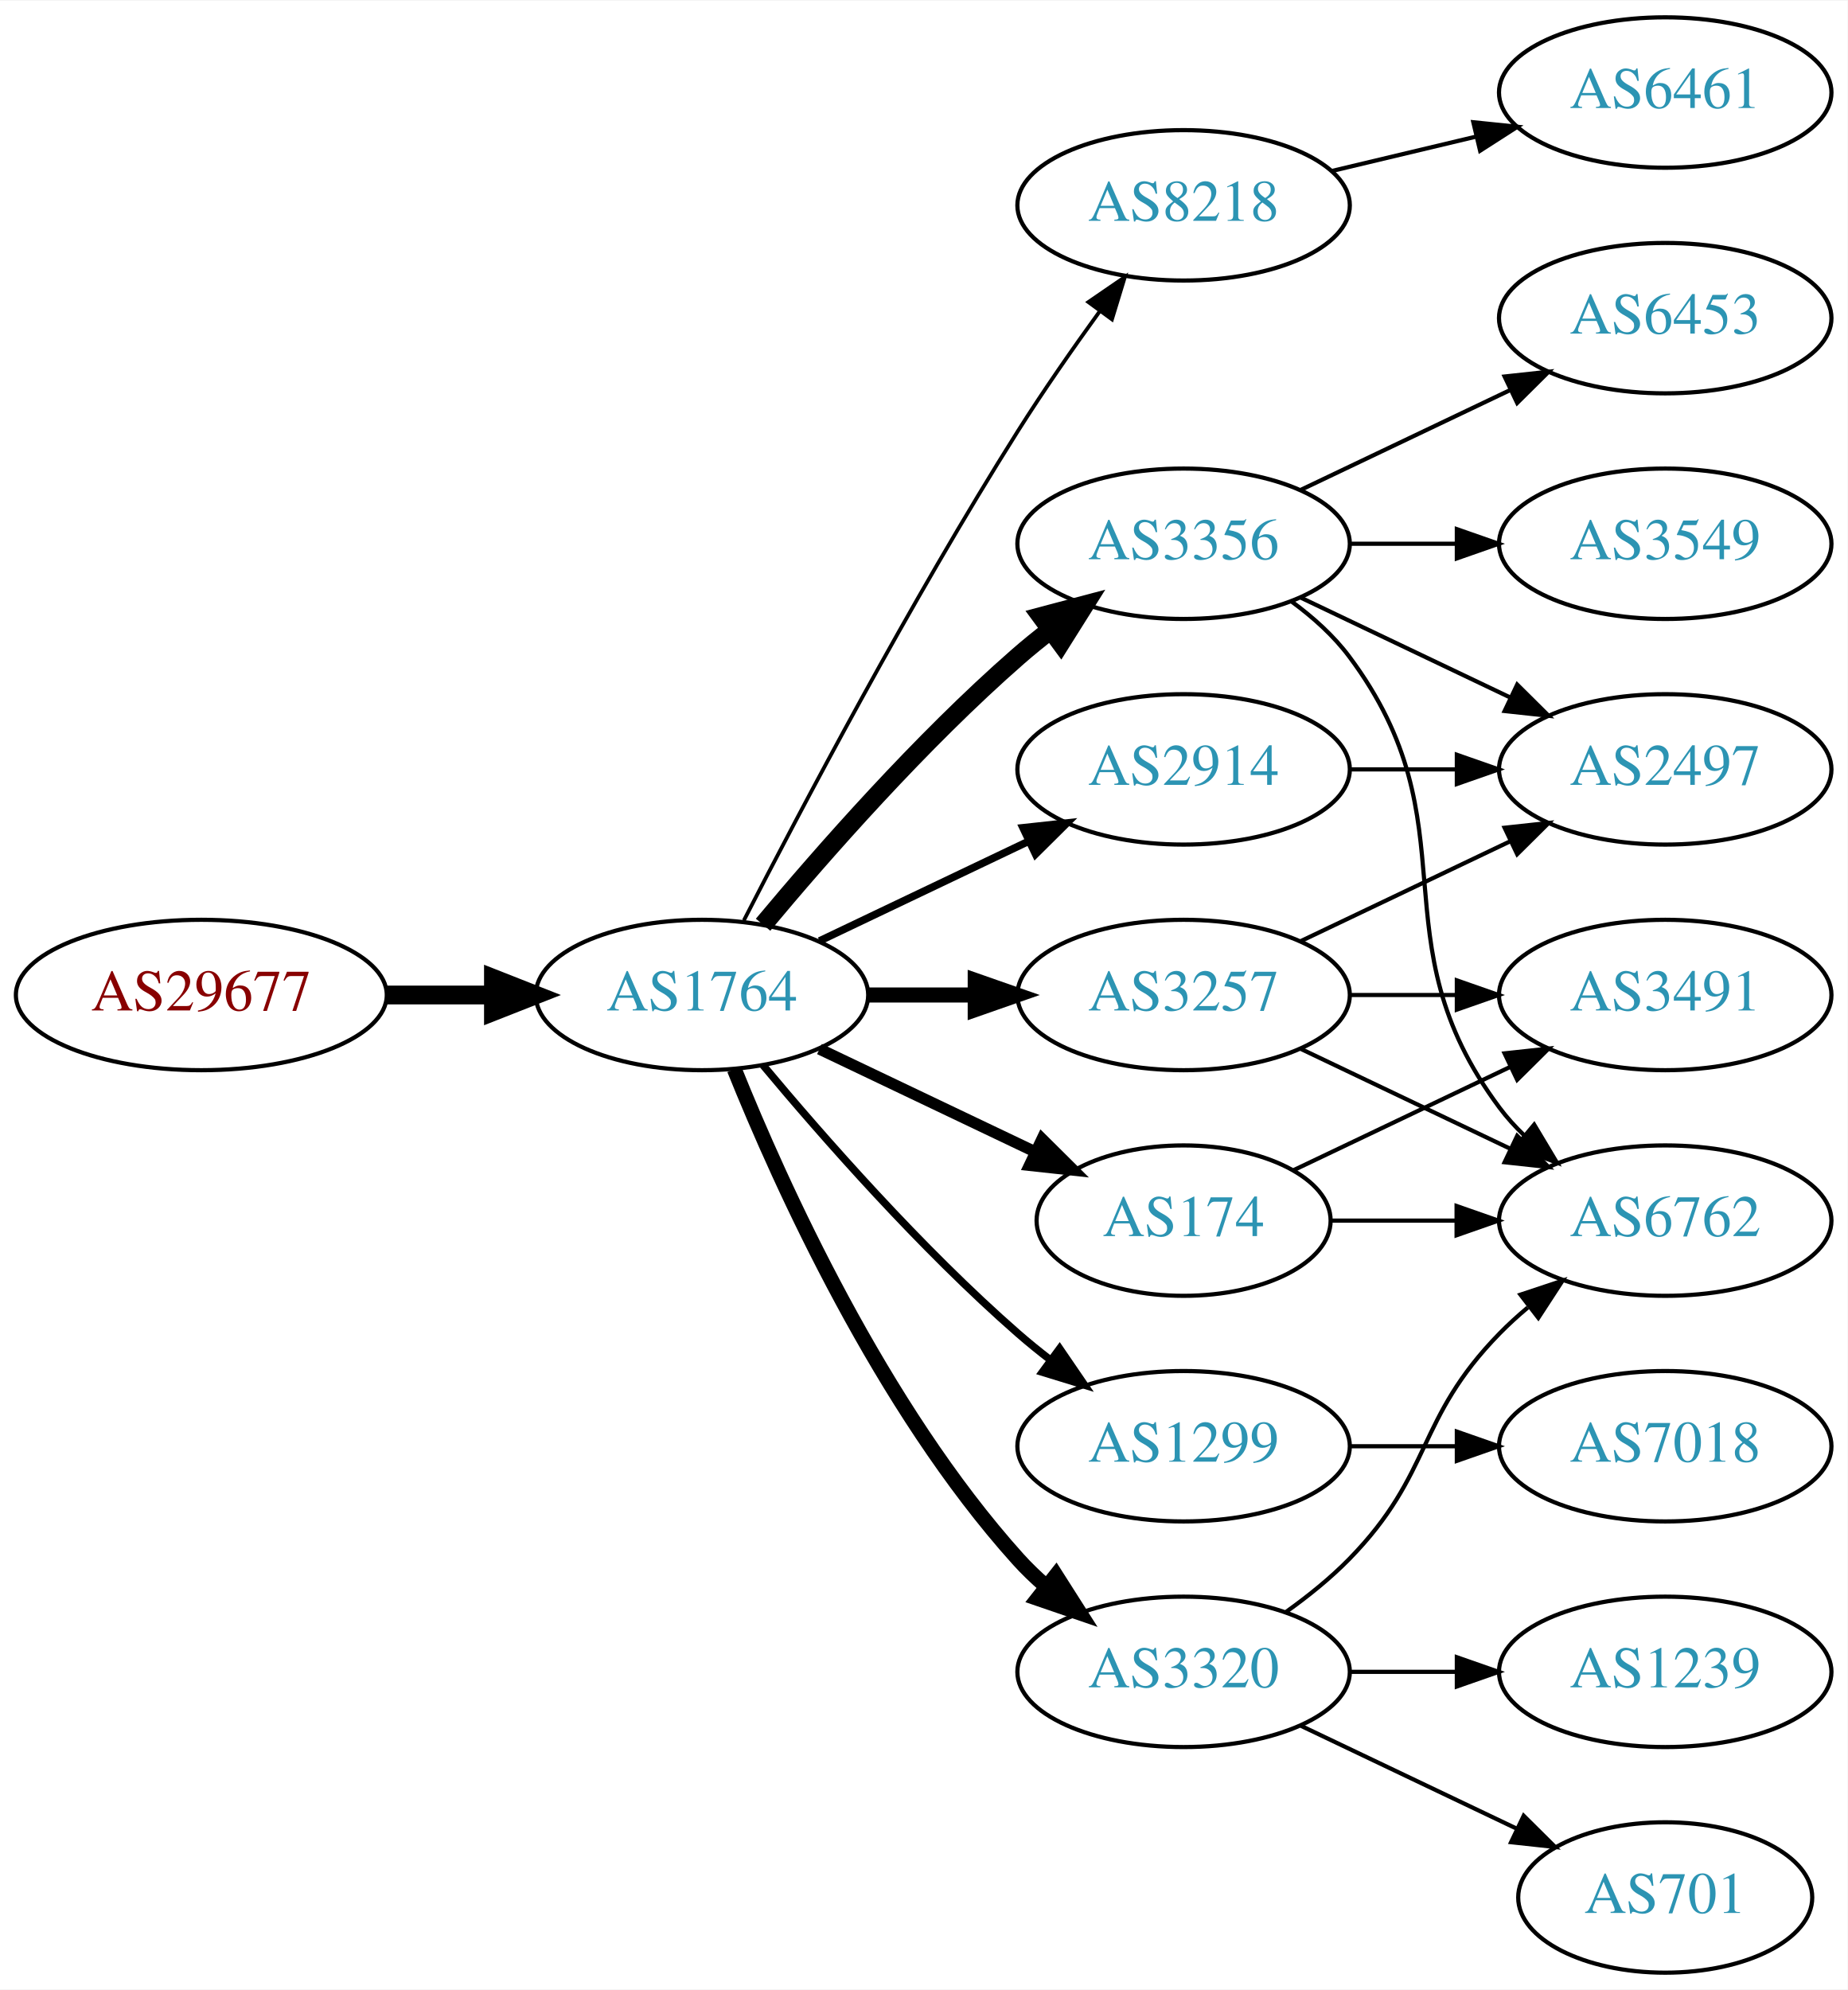
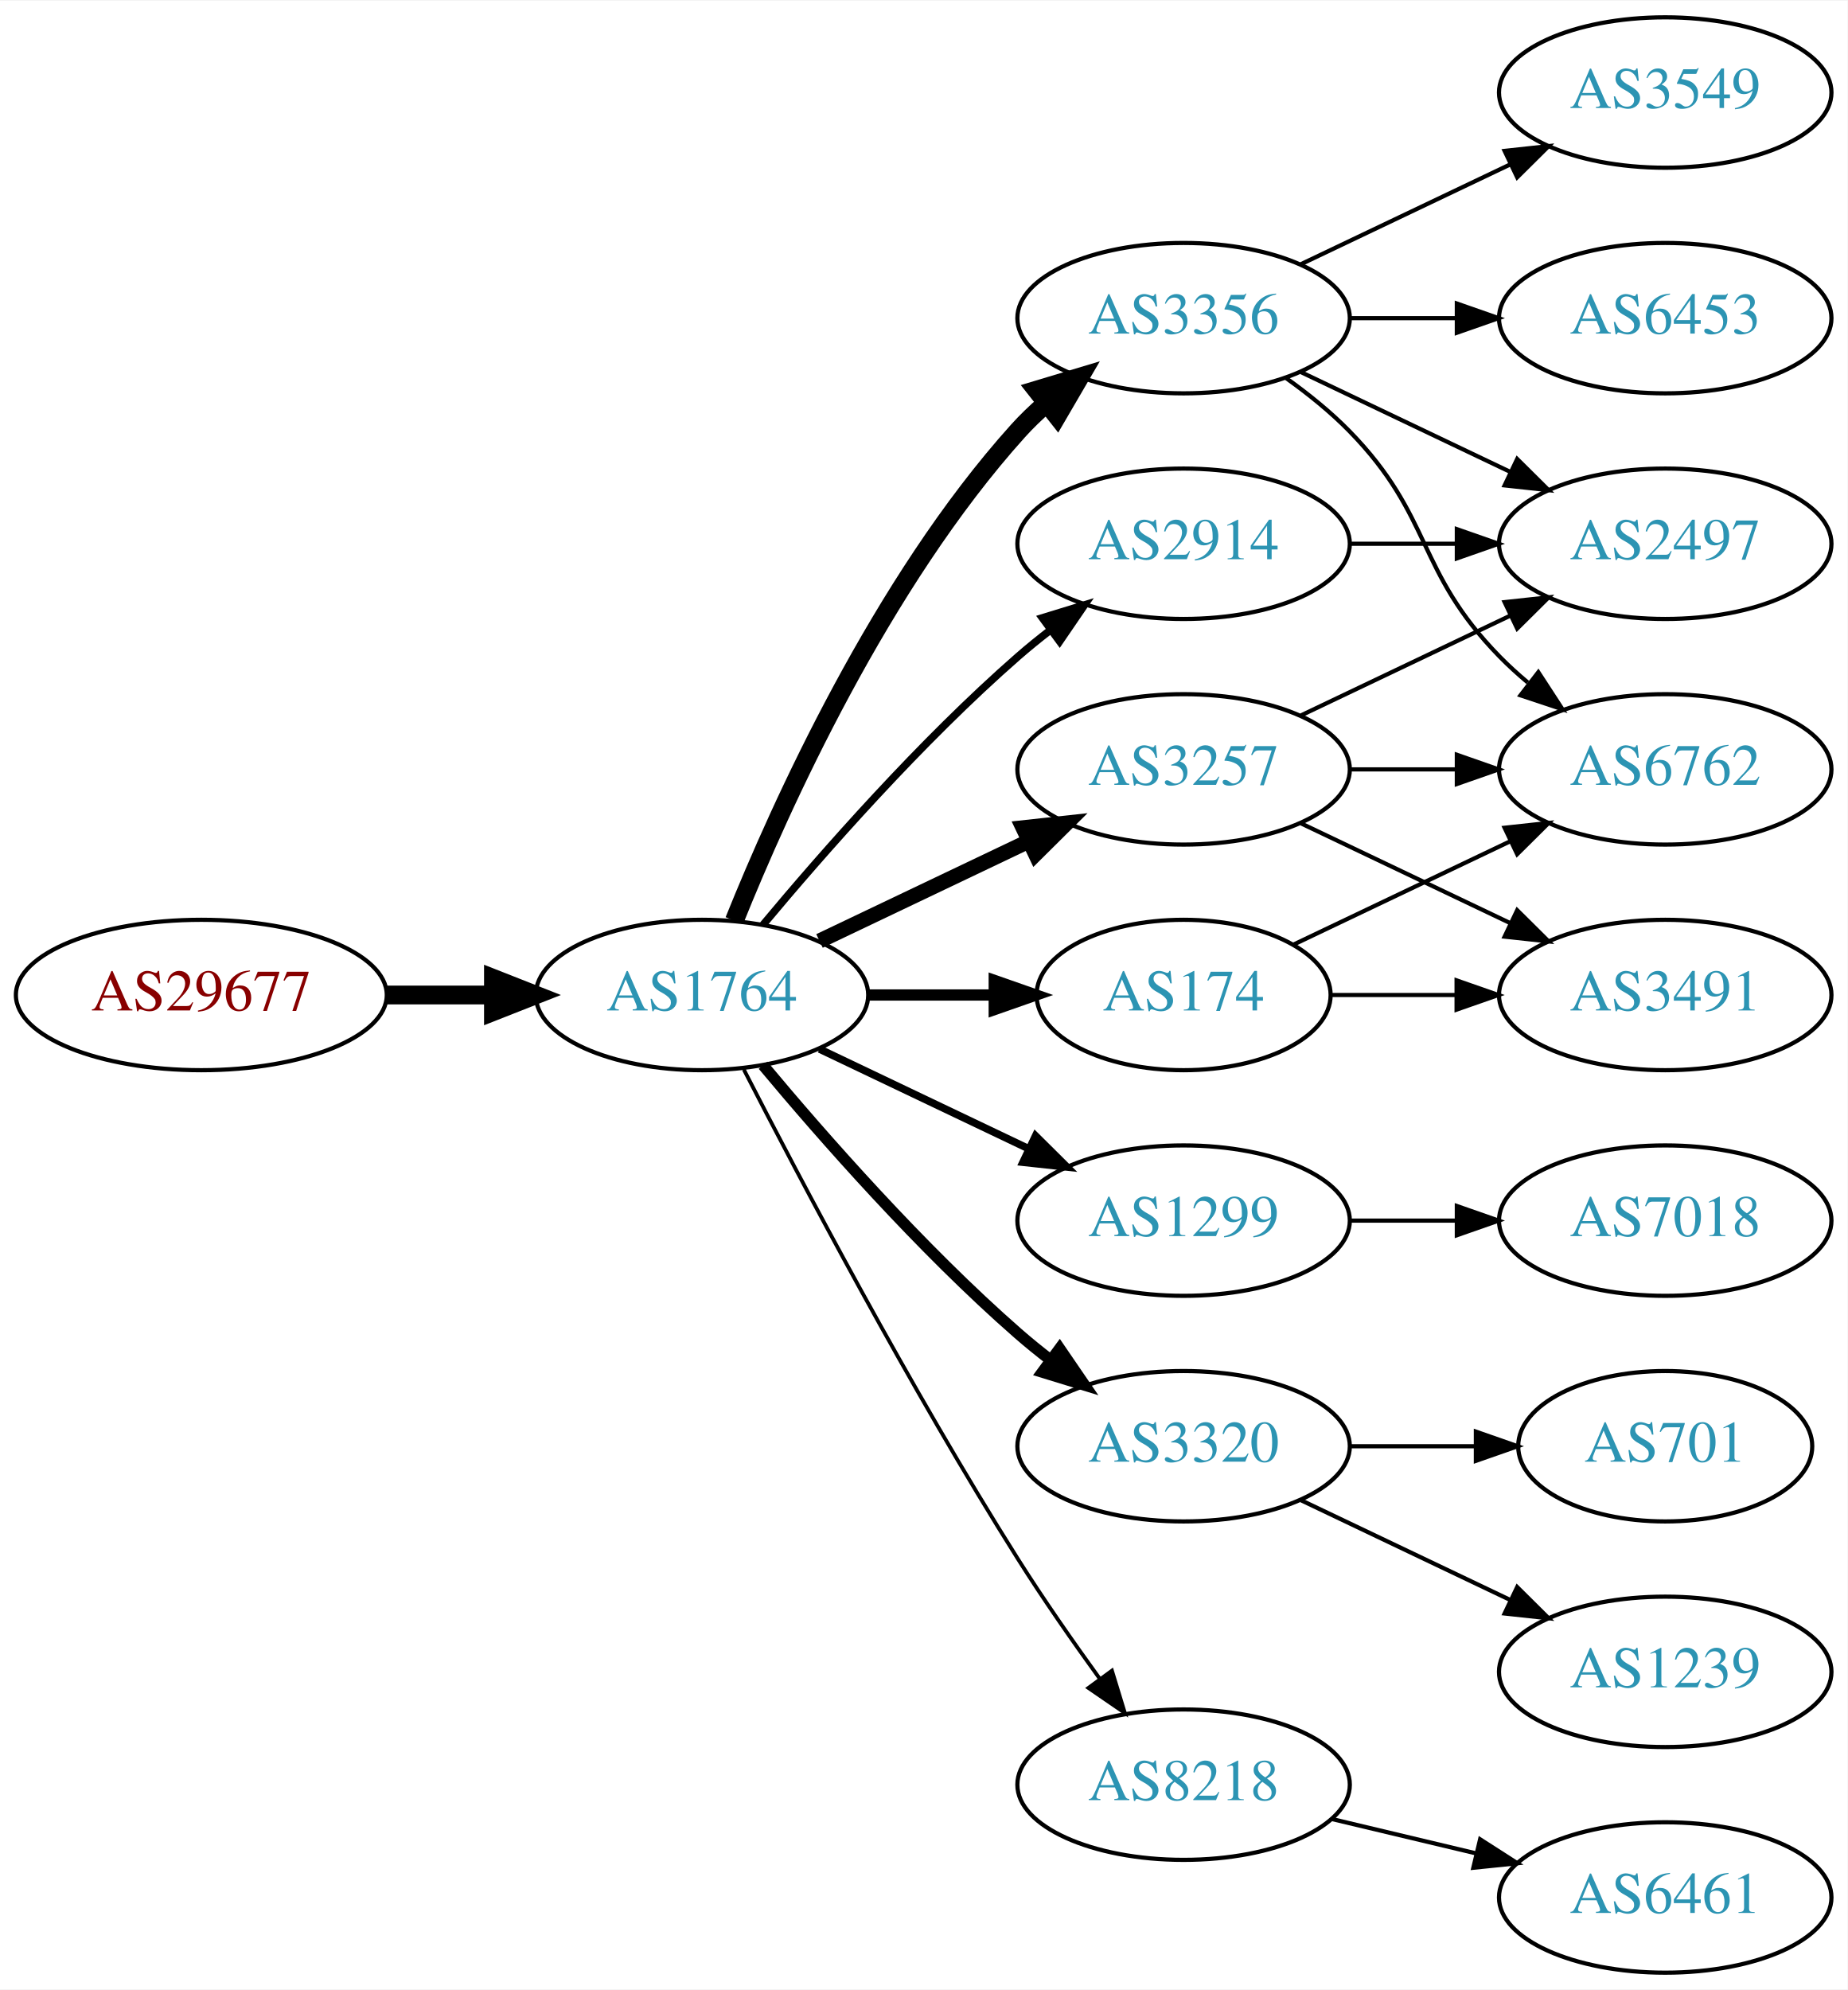
<svg xmlns="http://www.w3.org/2000/svg" xmlns:xlink="http://www.w3.org/1999/xlink" width="442pt" height="476pt" viewBox="0.00 0.00 442.27 476.00">
  <g id="graph0" class="graph" transform="scale(1 1) rotate(0) translate(4 472)">
    <polygon fill="white" stroke="none" points="-4,4 -4,-472 438.271,-472 438.271,4 -4,4" />
    <g id="node1" class="node">
      <g id="a_node1">
        <a xlink:href="/asn/29677" xlink:title="AS29677 ~ AXIANS ICT Austria GmbH [AT]">
          <ellipse fill="#ffffff" stroke="black" cx="44.196" cy="-234" rx="44.393" ry="18" />
          <text text-anchor="middle" x="44.196" y="-230.3" font-family="Times,serif" font-size="14.00" fill="#880000">AS29677</text>
        </a>
      </g>
    </g>
    <g id="node2" class="node">
      <g id="a_node2">
        <a xlink:href="/asn/1764" xlink:title="AS1764 ~ NEXTLAYER-AS [AT]">
          <ellipse fill="#ffffff" stroke="black" cx="164.039" cy="-234" rx="39.794" ry="18" />
          <text text-anchor="middle" x="164.039" y="-230.3" font-family="Times,serif" font-size="14.00" fill="#2c94b3">AS1764</text>
        </a>
      </g>
    </g>
    <g id="edge1" class="edge">
      <path fill="none" stroke="black" stroke-width="4.5" d="M88.407,-234C96.72,-234 105.482,-234 113.965,-234" />
      <polygon fill="black" stroke="black" stroke-width="4.5" points="114.123,-237.938 124.123,-234 114.123,-230.063 114.123,-237.938" />
    </g>
    <g id="node3" class="node">
      <g id="a_node3">
-         <a xlink:href="/asn/8218" xlink:title="AS8218 ~ legacy Neotelecoms [FR]">
-           <ellipse fill="#ffffff" stroke="black" cx="279.332" cy="-423" rx="39.794" ry="18" />
-           <text text-anchor="middle" x="279.332" y="-419.3" font-family="Times,serif" font-size="14.00" fill="#2c94b3">AS8218</text>
+         <a xlink:href="/asn/3257" xlink:title="AS3257 ~ GTT [DE]">
+           <ellipse fill="#ffffff" stroke="black" cx="279.332" cy="-288" rx="39.794" ry="18" />
+           <text text-anchor="middle" x="279.332" y="-284.3" font-family="Times,serif" font-size="14.00" fill="#2c94b3">AS3257</text>
        </a>
      </g>
    </g>
    <g id="edge2" class="edge">
-       <path fill="none" stroke="black" stroke-width="0.9" d="M174.065,-251.852C187.501,-278.055 213.95,-328.237 239.685,-369 245.748,-378.604 252.868,-388.813 259.333,-397.739" />
-       <polygon fill="black" stroke="black" stroke-width="0.9" points="256.54,-399.848 265.276,-405.843 262.185,-395.709 256.54,-399.848" />
+       <path fill="none" stroke="black" stroke-width="3.6" d="M192.175,-246.934C207.169,-254.081 225.99,-263.052 242.213,-270.785" />
+       <polygon fill="black" stroke="black" stroke-width="3.6" points="240.884,-274.028 251.417,-275.171 243.895,-267.709 240.884,-274.028" />
    </g>
    <g id="node4" class="node">
      <g id="a_node4">
-         <a xlink:href="/asn/3356" xlink:title="AS3356 ~ Level 3 Parent, LLC [US]">
-           <ellipse fill="#ffffff" stroke="black" cx="279.332" cy="-342" rx="39.794" ry="18" />
-           <text text-anchor="middle" x="279.332" y="-338.3" font-family="Times,serif" font-size="14.00" fill="#2c94b3">AS3356</text>
+         <a xlink:href="/asn/1299" xlink:title="AS1299 ~ Telia Carrier [EU]">
+           <ellipse fill="#ffffff" stroke="black" cx="279.332" cy="-180" rx="39.794" ry="18" />
+           <text text-anchor="middle" x="279.332" y="-176.3" font-family="Times,serif" font-size="14.00" fill="#2c94b3">AS1299</text>
        </a>
      </g>
    </g>
    <g id="edge3" class="edge">
-       <path fill="none" stroke="black" stroke-width="4.5" d="M178.669,-250.817C192.951,-267.929 216.498,-294.745 239.685,-315 242.151,-317.154 244.789,-319.294 247.487,-321.372" />
-       <polygon fill="black" stroke="black" stroke-width="4.5" points="245.252,-324.616 255.641,-327.37 249.919,-318.273 245.252,-324.616" />
+       <path fill="none" stroke="black" stroke-width="1.8" d="M192.175,-221.066C207.169,-213.919 225.99,-204.948 242.213,-197.215" />
+       <polygon fill="black" stroke="black" stroke-width="1.8" points="243.895,-200.291 251.417,-192.829 240.884,-193.972 243.895,-200.291" />
    </g>
    <g id="node5" class="node">
      <g id="a_node5">
-         <a xlink:href="/asn/2914" xlink:title="AS2914 ~ NTT America, Inc. [US]">
-           <ellipse fill="#ffffff" stroke="black" cx="279.332" cy="-288" rx="39.794" ry="18" />
-           <text text-anchor="middle" x="279.332" y="-284.3" font-family="Times,serif" font-size="14.00" fill="#2c94b3">AS2914</text>
+         <a xlink:href="/asn/3356" xlink:title="AS3356 ~ Level 3 Parent, LLC [US]">
+           <ellipse fill="#ffffff" stroke="black" cx="279.332" cy="-396" rx="39.794" ry="18" />
+           <text text-anchor="middle" x="279.332" y="-392.3" font-family="Times,serif" font-size="14.00" fill="#2c94b3">AS3356</text>
        </a>
      </g>
    </g>
    <g id="edge4" class="edge">
-       <path fill="none" stroke="black" stroke-width="1.8" d="M192.175,-246.934C207.169,-254.081 225.99,-263.052 242.213,-270.785" />
-       <polygon fill="black" stroke="black" stroke-width="1.8" points="240.884,-274.028 251.417,-275.171 243.895,-267.709 240.884,-274.028" />
+       <path fill="none" stroke="black" stroke-width="4.5" d="M171.786,-251.787C182.837,-279.243 206.891,-332.578 239.685,-369 241.688,-371.224 243.906,-373.363 246.239,-375.397" />
+       <polygon fill="black" stroke="black" stroke-width="4.5" points="244.166,-378.777 254.458,-381.873 249.04,-372.591 244.166,-378.777" />
    </g>
    <g id="node6" class="node">
      <g id="a_node6">
-         <a xlink:href="/asn/174" xlink:title="AS174 ~ Cogent Communications [US]">
-           <ellipse fill="#ffffff" stroke="black" cx="279.332" cy="-180" rx="35.194" ry="18" />
-           <text text-anchor="middle" x="279.332" y="-176.3" font-family="Times,serif" font-size="14.00" fill="#2c94b3">AS174</text>
+         <a xlink:href="/asn/3320" xlink:title="AS3320 ~ DTAG [DE]">
+           <ellipse fill="#ffffff" stroke="black" cx="279.332" cy="-126" rx="39.794" ry="18" />
+           <text text-anchor="middle" x="279.332" y="-122.3" font-family="Times,serif" font-size="14.00" fill="#2c94b3">AS3320</text>
        </a>
      </g>
    </g>
    <g id="edge5" class="edge">
-       <path fill="none" stroke="black" stroke-width="2.7" d="M192.175,-221.066C207.607,-213.71 227.092,-204.423 243.628,-196.541" />
-       <polygon fill="black" stroke="black" stroke-width="2.7" points="245.448,-199.551 252.969,-192.089 242.436,-193.232 245.448,-199.551" />
+       <path fill="none" stroke="black" stroke-width="2.7" d="M178.669,-217.183C192.951,-200.071 216.498,-173.255 239.685,-153 242.151,-150.846 244.789,-148.706 247.487,-146.628" />
+       <polygon fill="black" stroke="black" stroke-width="2.7" points="249.66,-149.375 255.641,-140.63 245.512,-143.736 249.66,-149.375" />
    </g>
    <g id="node7" class="node">
      <g id="a_node7">
-         <a xlink:href="/asn/1299" xlink:title="AS1299 ~ Telia Carrier [EU]">
-           <ellipse fill="#ffffff" stroke="black" cx="279.332" cy="-126" rx="39.794" ry="18" />
-           <text text-anchor="middle" x="279.332" y="-122.3" font-family="Times,serif" font-size="14.00" fill="#2c94b3">AS1299</text>
+         <a xlink:href="/asn/8218" xlink:title="AS8218 ~ legacy Neotelecoms [FR]">
+           <ellipse fill="#ffffff" stroke="black" cx="279.332" cy="-45" rx="39.794" ry="18" />
+           <text text-anchor="middle" x="279.332" y="-41.3" font-family="Times,serif" font-size="14.00" fill="#2c94b3">AS8218</text>
        </a>
      </g>
    </g>
    <g id="edge6" class="edge">
-       <path fill="none" stroke="black" stroke-width="1.8" d="M178.669,-217.183C192.951,-200.071 216.498,-173.255 239.685,-153 242.151,-150.846 244.789,-148.706 247.487,-146.628" />
-       <polygon fill="black" stroke="black" stroke-width="1.8" points="249.66,-149.375 255.641,-140.63 245.512,-143.736 249.66,-149.375" />
+       <path fill="none" stroke="black" stroke-width="0.9" d="M174.065,-216.148C187.501,-189.945 213.95,-139.763 239.685,-99 245.748,-89.396 252.868,-79.187 259.333,-70.261" />
+       <polygon fill="black" stroke="black" stroke-width="0.9" points="262.185,-72.291 265.276,-62.157 256.54,-68.152 262.185,-72.291" />
    </g>
    <g id="node8" class="node">
      <g id="a_node8">
-         <a xlink:href="/asn/3320" xlink:title="AS3320 ~ DTAG [DE]">
-           <ellipse fill="#ffffff" stroke="black" cx="279.332" cy="-72" rx="39.794" ry="18" />
-           <text text-anchor="middle" x="279.332" y="-68.3" font-family="Times,serif" font-size="14.00" fill="#2c94b3">AS3320</text>
+         <a xlink:href="/asn/174" xlink:title="AS174 ~ Cogent Communications [US]">
+           <ellipse fill="#ffffff" stroke="black" cx="279.332" cy="-234" rx="35.194" ry="18" />
+           <text text-anchor="middle" x="279.332" y="-230.3" font-family="Times,serif" font-size="14.00" fill="#2c94b3">AS174</text>
        </a>
      </g>
    </g>
    <g id="edge7" class="edge">
-       <path fill="none" stroke="black" stroke-width="3.6" d="M171.786,-216.213C182.837,-188.757 206.891,-135.422 239.685,-99 241.688,-96.776 243.906,-94.637 246.239,-92.603" />
-       <polygon fill="black" stroke="black" stroke-width="3.6" points="248.769,-95.065 254.458,-86.127 244.437,-89.567 248.769,-95.065" />
+       <path fill="none" stroke="black" stroke-width="2.7" d="M203.711,-234C213.416,-234 223.907,-234 233.87,-234" />
+       <polygon fill="black" stroke="black" stroke-width="2.7" points="234.006,-237.5 244.006,-234 234.006,-230.5 234.006,-237.5" />
    </g>
    <g id="node9" class="node">
      <g id="a_node9">
-         <a xlink:href="/asn/3257" xlink:title="AS3257 ~ GTT [DE]">
-           <ellipse fill="#ffffff" stroke="black" cx="279.332" cy="-234" rx="39.794" ry="18" />
-           <text text-anchor="middle" x="279.332" y="-230.3" font-family="Times,serif" font-size="14.00" fill="#2c94b3">AS3257</text>
+         <a xlink:href="/asn/2914" xlink:title="AS2914 ~ NTT America, Inc. [US]">
+           <ellipse fill="#ffffff" stroke="black" cx="279.332" cy="-342" rx="39.794" ry="18" />
+           <text text-anchor="middle" x="279.332" y="-338.3" font-family="Times,serif" font-size="14.00" fill="#2c94b3">AS2914</text>
        </a>
      </g>
    </g>
    <g id="edge8" class="edge">
-       <path fill="none" stroke="black" stroke-width="3.6" d="M203.711,-234C211.914,-234 220.678,-234 229.21,-234" />
-       <polygon fill="black" stroke="black" stroke-width="3.6" points="229.449,-237.5 239.449,-234 229.449,-230.5 229.449,-237.5" />
-     </g>
-     <g id="node10" class="node">
-       <g id="a_node10">
-         <a xlink:href="/asn/6461" xlink:title="AS6461 ~ Zayo Bandwidth [US]">
-           <ellipse fill="#ffffff" stroke="black" cx="394.625" cy="-450" rx="39.794" ry="18" />
-           <text text-anchor="middle" x="394.625" y="-446.3" font-family="Times,serif" font-size="14.00" fill="#2c94b3">AS6461</text>
-         </a>
-       </g>
-     </g>
-     <g id="edge9" class="edge">
-       <path fill="none" stroke="black" d="M314.939,-431.248C325.81,-433.838 337.964,-436.735 349.407,-439.462" />
-       <polygon fill="black" stroke="black" points="348.69,-442.889 359.229,-441.803 350.313,-436.08 348.69,-442.889" />
+       <path fill="none" stroke="black" stroke-width="1.8" d="M178.669,-250.817C192.951,-267.929 216.498,-294.745 239.685,-315 242.151,-317.154 244.789,-319.294 247.487,-321.372" />
+       <polygon fill="black" stroke="black" stroke-width="1.8" points="245.512,-324.264 255.641,-327.37 249.66,-318.625 245.512,-324.264" />
    </g>
    <g id="node11" class="node">
      <g id="a_node11">
-         <a xlink:href="/asn/3549" xlink:title="AS3549 ~ Level 3 Parent, LLC [US]">
-           <ellipse fill="#ffffff" stroke="black" cx="394.625" cy="-342" rx="39.794" ry="18" />
-           <text text-anchor="middle" x="394.625" y="-338.3" font-family="Times,serif" font-size="14.00" fill="#2c94b3">AS3549</text>
-         </a>
-       </g>
-     </g>
-     <g id="edge10" class="edge">
-       <path fill="none" stroke="black" d="M319.004,-342C327.207,-342 335.971,-342 344.503,-342" />
-       <polygon fill="black" stroke="black" points="344.742,-345.5 354.742,-342 344.742,-338.5 344.742,-345.5" />
-     </g>
-     <g id="node12" class="node">
-       <g id="a_node12">
        <a xlink:href="/asn/6762" xlink:title="AS6762 ~ TELECOM ITALIA SPARKLE S.p.A. [IT]">
-           <ellipse fill="#ffffff" stroke="black" cx="394.625" cy="-180" rx="39.794" ry="18" />
-           <text text-anchor="middle" x="394.625" y="-176.3" font-family="Times,serif" font-size="14.00" fill="#2c94b3">AS6762</text>
-         </a>
-       </g>
-     </g>
-     <g id="edge11" class="edge">
-       <path fill="none" stroke="black" d="M305.262,-328.118C310.338,-324.389 315.256,-319.984 318.978,-315 349.249,-274.458 324.707,-247.542 354.978,-207 356.723,-204.664 358.73,-202.455 360.893,-200.383" />
-       <polygon fill="black" stroke="black" points="363.253,-202.973 368.694,-193.882 358.771,-197.595 363.253,-202.973" />
+           <ellipse fill="#ffffff" stroke="black" cx="394.625" cy="-288" rx="39.794" ry="18" />
+           <text text-anchor="middle" x="394.625" y="-284.3" font-family="Times,serif" font-size="14.00" fill="#2c94b3">AS6762</text>
+         </a>
+       </g>
+     </g>
+     <g id="edge18" class="edge">
+       <path fill="none" stroke="black" d="M319.004,-288C327.207,-288 335.971,-288 344.503,-288" />
+       <polygon fill="black" stroke="black" points="344.742,-291.5 354.742,-288 344.742,-284.5 344.742,-291.5" />
    </g>
    <g id="node13" class="node">
      <g id="a_node13">
        <a xlink:href="/asn/2497" xlink:title="AS2497 ~ Internet Initiative Japan Inc. [JP]">
-           <ellipse fill="#ffffff" stroke="black" cx="394.625" cy="-288" rx="39.794" ry="18" />
-           <text text-anchor="middle" x="394.625" y="-284.3" font-family="Times,serif" font-size="14.00" fill="#2c94b3">AS2497</text>
-         </a>
-       </g>
-     </g>
-     <g id="edge12" class="edge">
-       <path fill="none" stroke="black" d="M307.468,-329.066C322.462,-321.919 341.283,-312.948 357.506,-305.215" />
-       <polygon fill="black" stroke="black" points="359.188,-308.291 366.71,-300.829 356.177,-301.972 359.188,-308.291" />
-     </g>
-     <g id="node14" class="node">
-       <g id="a_node14">
+           <ellipse fill="#ffffff" stroke="black" cx="394.625" cy="-342" rx="39.794" ry="18" />
+           <text text-anchor="middle" x="394.625" y="-338.3" font-family="Times,serif" font-size="14.00" fill="#2c94b3">AS2497</text>
+         </a>
+       </g>
+     </g>
+     <g id="edge17" class="edge">
+       <path fill="none" stroke="black" d="M307.468,-300.934C322.462,-308.081 341.283,-317.052 357.506,-324.785" />
+       <polygon fill="black" stroke="black" points="356.177,-328.028 366.71,-329.171 359.188,-321.709 356.177,-328.028" />
+     </g>
+     <g id="node17" class="node">
+       <g id="a_node17">
+         <a xlink:href="/asn/3491" xlink:title="AS3491 ~ PCCW Global, Inc. [US]">
+           <ellipse fill="#ffffff" stroke="black" cx="394.625" cy="-234" rx="39.794" ry="18" />
+           <text text-anchor="middle" x="394.625" y="-230.3" font-family="Times,serif" font-size="14.00" fill="#2c94b3">AS3491</text>
+         </a>
+       </g>
+     </g>
+     <g id="edge16" class="edge">
+       <path fill="none" stroke="black" d="M307.468,-275.066C322.462,-267.919 341.283,-258.948 357.506,-251.215" />
+       <polygon fill="black" stroke="black" points="359.188,-254.291 366.71,-246.829 356.177,-247.972 359.188,-254.291" />
+     </g>
+     <g id="node10" class="node">
+       <g id="a_node10">
+         <a xlink:href="/asn/7018" xlink:title="AS7018 ~ AT&amp;T Services, Inc. [US]">
+           <ellipse fill="#ffffff" stroke="black" cx="394.625" cy="-180" rx="39.794" ry="18" />
+           <text text-anchor="middle" x="394.625" y="-176.3" font-family="Times,serif" font-size="14.00" fill="#2c94b3">AS7018</text>
+         </a>
+       </g>
+     </g>
+     <g id="edge9" class="edge">
+       <path fill="none" stroke="black" d="M319.004,-180C327.207,-180 335.971,-180 344.503,-180" />
+       <polygon fill="black" stroke="black" points="344.742,-183.5 354.742,-180 344.742,-176.5 344.742,-183.5" />
+     </g>
+     <g id="edge10" class="edge">
+       <path fill="none" stroke="black" d="M303.926,-381.611C309.182,-377.852 314.513,-373.563 318.978,-369 339.151,-348.383 334.806,-335.617 354.978,-315 357.071,-312.861 359.354,-310.782 361.731,-308.79" />
+       <polygon fill="black" stroke="black" points="364.249,-311.268 370.031,-302.389 359.974,-305.725 364.249,-311.268" />
+     </g>
+     <g id="node12" class="node">
+       <g id="a_node12">
        <a xlink:href="/asn/6453" xlink:title="AS6453 ~ TATA COMMUNICATIONS (AMERICA) INC [US]">
          <ellipse fill="#ffffff" stroke="black" cx="394.625" cy="-396" rx="39.794" ry="18" />
          <text text-anchor="middle" x="394.625" y="-392.3" font-family="Times,serif" font-size="14.00" fill="#2c94b3">AS6453</text>
        </a>
      </g>
    </g>
+     <g id="edge11" class="edge">
+       <path fill="none" stroke="black" d="M319.004,-396C327.207,-396 335.971,-396 344.503,-396" />
+       <polygon fill="black" stroke="black" points="344.742,-399.5 354.742,-396 344.742,-392.5 344.742,-399.5" />
+     </g>
+     <g id="edge12" class="edge">
+       <path fill="none" stroke="black" d="M307.468,-383.066C322.462,-375.919 341.283,-366.948 357.506,-359.215" />
+       <polygon fill="black" stroke="black" points="359.188,-362.291 366.71,-354.829 356.177,-355.972 359.188,-362.291" />
+     </g>
+     <g id="node14" class="node">
+       <g id="a_node14">
+         <a xlink:href="/asn/3549" xlink:title="AS3549 ~ Level 3 Parent, LLC [US]">
+           <ellipse fill="#ffffff" stroke="black" cx="394.625" cy="-450" rx="39.794" ry="18" />
+           <text text-anchor="middle" x="394.625" y="-446.3" font-family="Times,serif" font-size="14.00" fill="#2c94b3">AS3549</text>
+         </a>
+       </g>
+     </g>
    <g id="edge13" class="edge">
-       <path fill="none" stroke="black" d="M307.468,-354.934C322.462,-362.081 341.283,-371.052 357.506,-378.785" />
-       <polygon fill="black" stroke="black" points="356.177,-382.028 366.71,-383.171 359.188,-375.709 356.177,-382.028" />
-     </g>
-     <g id="edge14" class="edge">
-       <path fill="none" stroke="black" d="M319.004,-288C327.207,-288 335.971,-288 344.503,-288" />
-       <polygon fill="black" stroke="black" points="344.742,-291.5 354.742,-288 344.742,-284.5 344.742,-291.5" />
-     </g>
-     <g id="edge16" class="edge">
-       <path fill="none" stroke="black" d="M314.631,-180C324.008,-180 334.358,-180 344.393,-180" />
-       <polygon fill="black" stroke="black" points="344.681,-183.5 354.681,-180 344.681,-176.5 344.681,-183.5" />
+       <path fill="none" stroke="black" d="M307.468,-408.934C322.462,-416.081 341.283,-425.052 357.506,-432.785" />
+       <polygon fill="black" stroke="black" points="356.177,-436.028 366.71,-437.171 359.188,-429.709 356.177,-436.028" />
    </g>
    <g id="node15" class="node">
      <g id="a_node15">
-         <a xlink:href="/asn/3491" xlink:title="AS3491 ~ PCCW Global, Inc. [US]">
-           <ellipse fill="#ffffff" stroke="black" cx="394.625" cy="-234" rx="39.794" ry="18" />
-           <text text-anchor="middle" x="394.625" y="-230.3" font-family="Times,serif" font-size="14.00" fill="#2c94b3">AS3491</text>
-         </a>
-       </g>
-     </g>
-     <g id="edge15" class="edge">
-       <path fill="none" stroke="black" d="M305.757,-192.119C321.059,-199.413 340.783,-208.814 357.665,-216.86" />
-       <polygon fill="black" stroke="black" points="356.172,-220.026 366.705,-221.169 359.184,-213.707 356.172,-220.026" />
-     </g>
-     <g id="node16" class="node">
-       <g id="a_node16">
-         <a xlink:href="/asn/7018" xlink:title="AS7018 ~ AT&amp;T Services, Inc. [US]">
-           <ellipse fill="#ffffff" stroke="black" cx="394.625" cy="-126" rx="39.794" ry="18" />
-           <text text-anchor="middle" x="394.625" y="-122.3" font-family="Times,serif" font-size="14.00" fill="#2c94b3">AS7018</text>
-         </a>
-       </g>
-     </g>
-     <g id="edge17" class="edge">
-       <path fill="none" stroke="black" d="M319.004,-126C327.207,-126 335.971,-126 344.503,-126" />
-       <polygon fill="black" stroke="black" points="344.742,-129.5 354.742,-126 344.742,-122.5 344.742,-129.5" />
-     </g>
-     <g id="edge18" class="edge">
-       <path fill="none" stroke="black" d="M303.926,-86.389C309.182,-90.148 314.513,-94.437 318.978,-99 339.151,-119.617 334.806,-132.383 354.978,-153 357.071,-155.139 359.354,-157.218 361.731,-159.21" />
-       <polygon fill="black" stroke="black" points="359.974,-162.275 370.031,-165.611 364.249,-156.732 359.974,-162.275" />
-     </g>
-     <g id="node17" class="node">
-       <g id="a_node17">
-         <a xlink:href="/asn/701" xlink:title="AS701 ~ UUNET [US]">
-           <ellipse fill="#ffffff" stroke="black" cx="394.625" cy="-18" rx="35.194" ry="18" />
-           <text text-anchor="middle" x="394.625" y="-14.3" font-family="Times,serif" font-size="14.00" fill="#2c94b3">AS701</text>
-         </a>
-       </g>
-     </g>
-     <g id="edge19" class="edge">
-       <path fill="none" stroke="black" d="M307.468,-59.066C322.9,-51.71 342.385,-42.423 358.92,-34.541" />
-       <polygon fill="black" stroke="black" points="360.741,-37.551 368.262,-30.089 357.729,-31.232 360.741,-37.551" />
-     </g>
-     <g id="node18" class="node">
-       <g id="a_node18">
        <a xlink:href="/asn/1239" xlink:title="AS1239 ~ Sprint [US]">
          <ellipse fill="#ffffff" stroke="black" cx="394.625" cy="-72" rx="39.794" ry="18" />
          <text text-anchor="middle" x="394.625" y="-68.3" font-family="Times,serif" font-size="14.00" fill="#2c94b3">AS1239</text>
        </a>
      </g>
    </g>
+     <g id="edge14" class="edge">
+       <path fill="none" stroke="black" d="M307.468,-113.066C322.462,-105.919 341.283,-96.948 357.506,-89.215" />
+       <polygon fill="black" stroke="black" points="359.188,-92.291 366.71,-84.829 356.177,-85.972 359.188,-92.291" />
+     </g>
+     <g id="node16" class="node">
+       <g id="a_node16">
+         <a xlink:href="/asn/701" xlink:title="AS701 ~ UUNET [US]">
+           <ellipse fill="#ffffff" stroke="black" cx="394.625" cy="-126" rx="35.194" ry="18" />
+           <text text-anchor="middle" x="394.625" y="-122.3" font-family="Times,serif" font-size="14.00" fill="#2c94b3">AS701</text>
+         </a>
+       </g>
+     </g>
+     <g id="edge15" class="edge">
+       <path fill="none" stroke="black" d="M319.004,-126C328.709,-126 339.2,-126 349.163,-126" />
+       <polygon fill="black" stroke="black" points="349.299,-129.5 359.299,-126 349.299,-122.5 349.299,-129.5" />
+     </g>
+     <g id="node18" class="node">
+       <g id="a_node18">
+         <a xlink:href="/asn/6461" xlink:title="AS6461 ~ Zayo Bandwidth [US]">
+           <ellipse fill="#ffffff" stroke="black" cx="394.625" cy="-18" rx="39.794" ry="18" />
+           <text text-anchor="middle" x="394.625" y="-14.3" font-family="Times,serif" font-size="14.00" fill="#2c94b3">AS6461</text>
+         </a>
+       </g>
+     </g>
+     <g id="edge19" class="edge">
+       <path fill="none" stroke="black" d="M314.939,-36.752C325.81,-34.162 337.964,-31.265 349.407,-28.538" />
+       <polygon fill="black" stroke="black" points="350.313,-31.92 359.229,-26.197 348.69,-25.111 350.313,-31.92" />
+     </g>
    <g id="edge20" class="edge">
-       <path fill="none" stroke="black" d="M319.004,-72C327.207,-72 335.971,-72 344.503,-72" />
-       <polygon fill="black" stroke="black" points="344.742,-75.5 354.742,-72 344.742,-68.5 344.742,-75.5" />
-     </g>
-     <g id="edge23" class="edge">
-       <path fill="none" stroke="black" d="M307.468,-221.066C322.462,-213.919 341.283,-204.948 357.506,-197.215" />
-       <polygon fill="black" stroke="black" points="359.188,-200.291 366.71,-192.829 356.177,-193.972 359.188,-200.291" />
+       <path fill="none" stroke="black" d="M305.757,-246.119C321.059,-253.413 340.783,-262.814 357.665,-270.86" />
+       <polygon fill="black" stroke="black" points="356.172,-274.026 366.705,-275.169 359.184,-267.707 356.172,-274.026" />
+     </g>
+     <g id="edge21" class="edge">
+       <path fill="none" stroke="black" d="M314.631,-234C324.008,-234 334.358,-234 344.393,-234" />
+       <polygon fill="black" stroke="black" points="344.681,-237.5 354.681,-234 344.681,-230.5 344.681,-237.5" />
    </g>
    <g id="edge22" class="edge">
-       <path fill="none" stroke="black" d="M307.468,-246.934C322.462,-254.081 341.283,-263.052 357.506,-270.785" />
-       <polygon fill="black" stroke="black" points="356.177,-274.028 366.71,-275.171 359.188,-267.709 356.177,-274.028" />
-     </g>
-     <g id="edge21" class="edge">
-       <path fill="none" stroke="black" d="M319.004,-234C327.207,-234 335.971,-234 344.503,-234" />
-       <polygon fill="black" stroke="black" points="344.742,-237.5 354.742,-234 344.742,-230.5 344.742,-237.5" />
+       <path fill="none" stroke="black" d="M319.004,-342C327.207,-342 335.971,-342 344.503,-342" />
+       <polygon fill="black" stroke="black" points="344.742,-345.5 354.742,-342 344.742,-338.5 344.742,-345.5" />
    </g>
  </g>
</svg>
